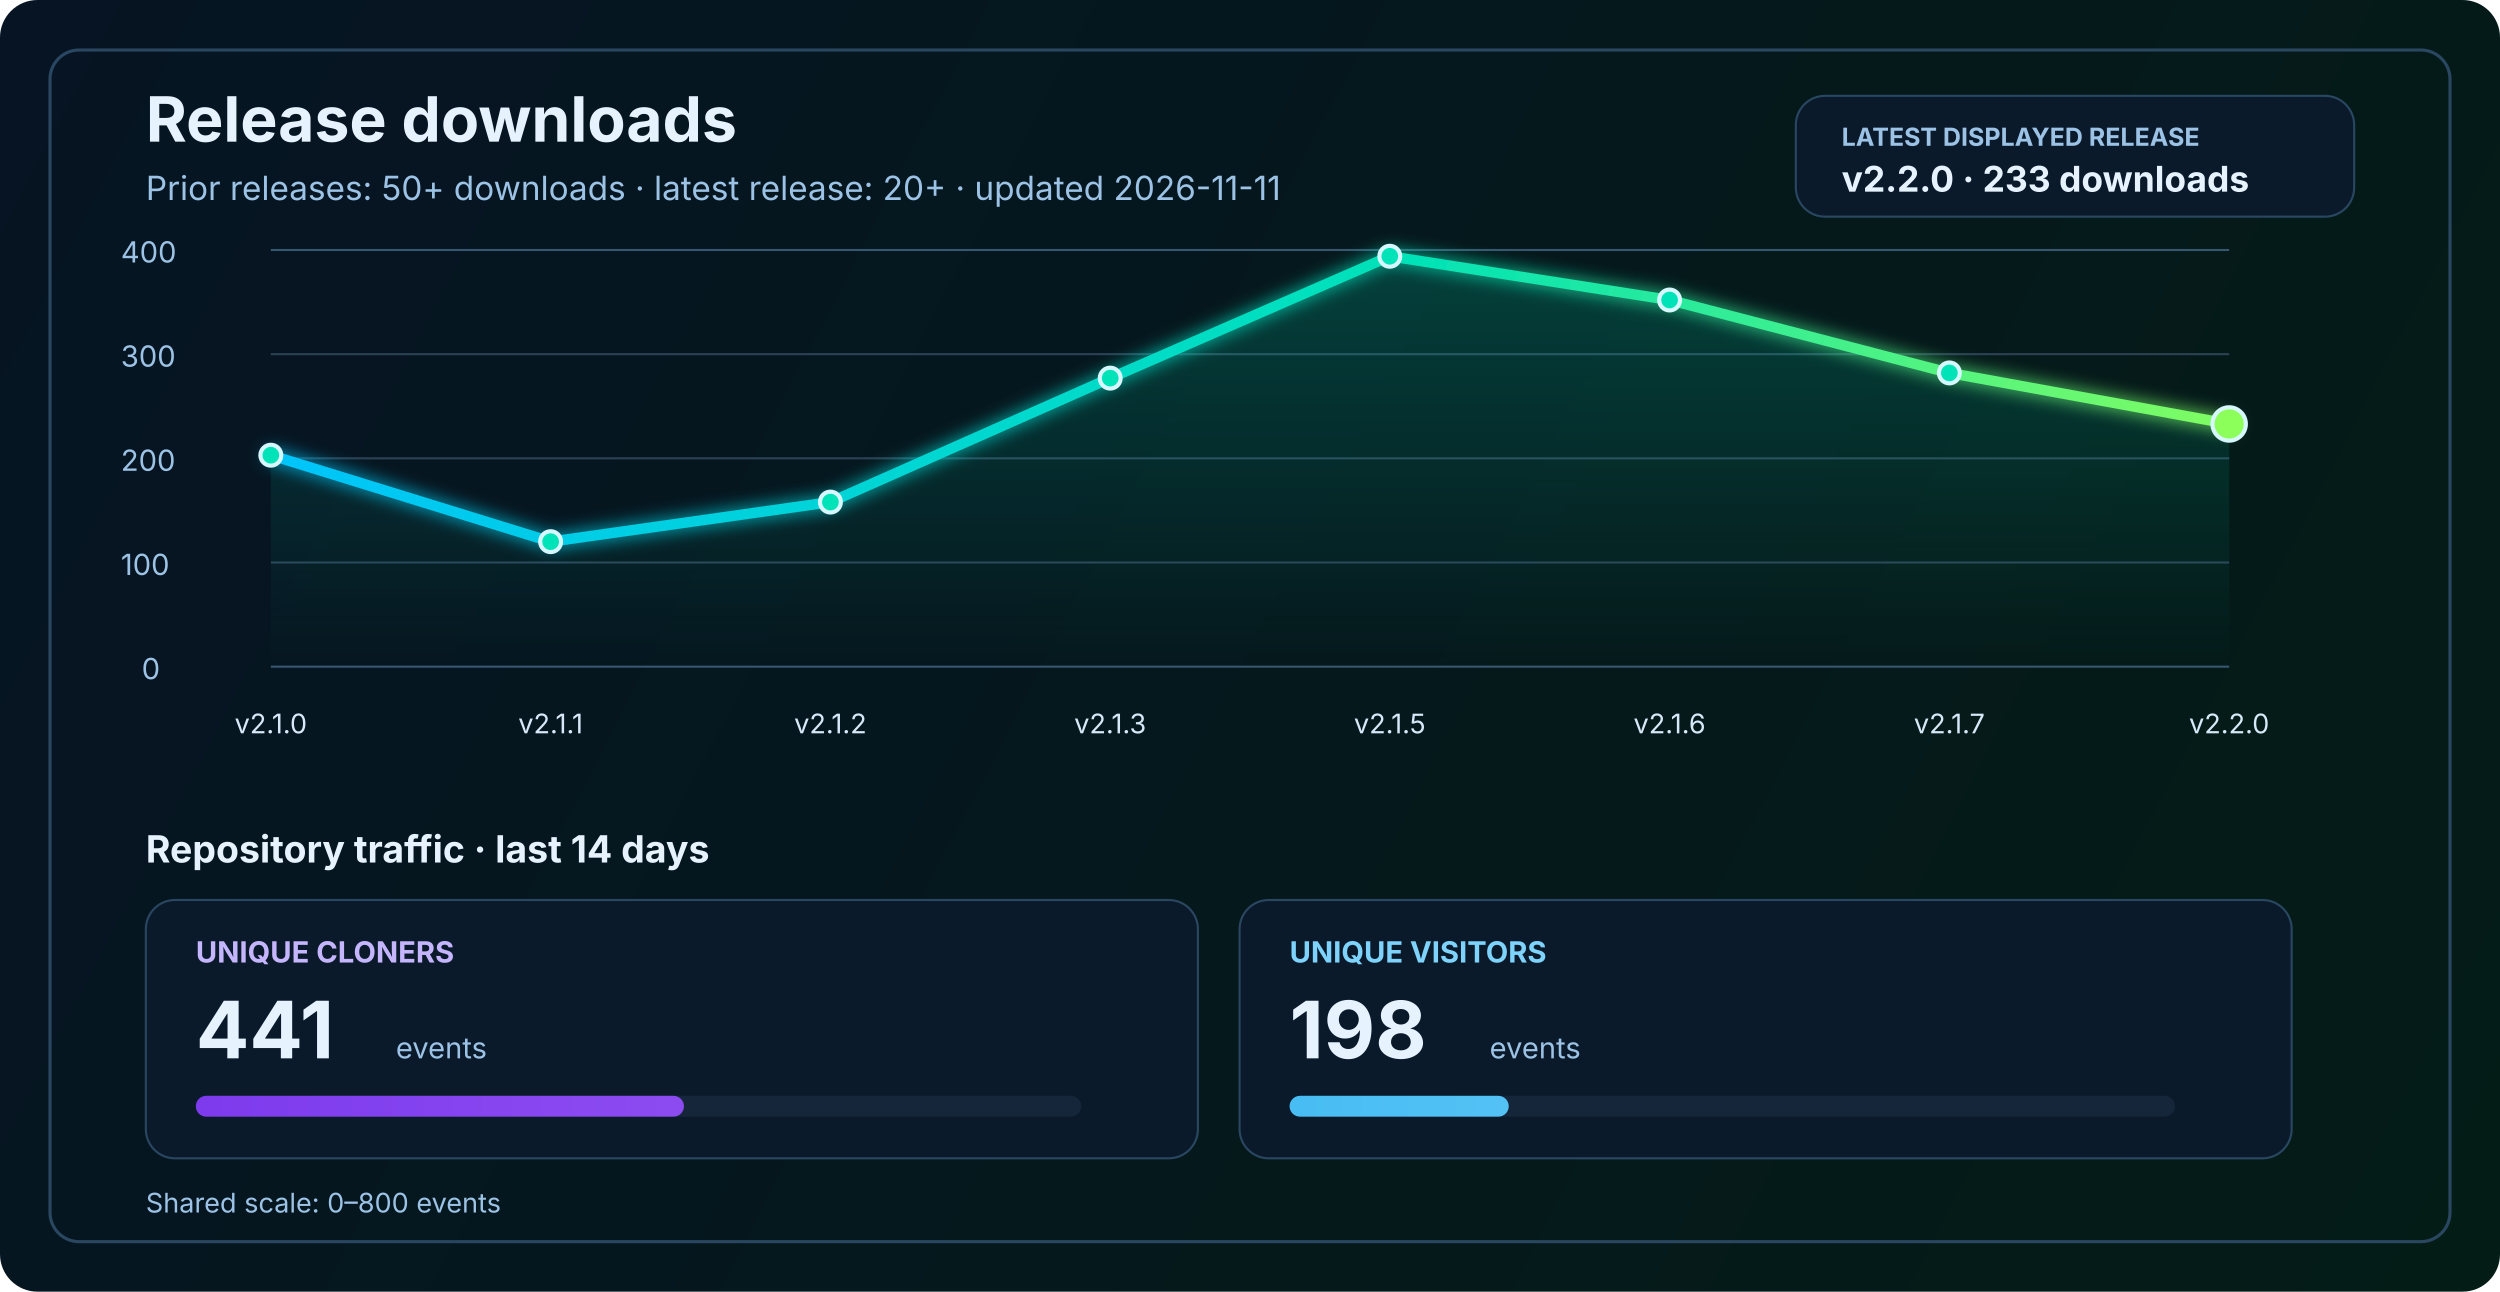
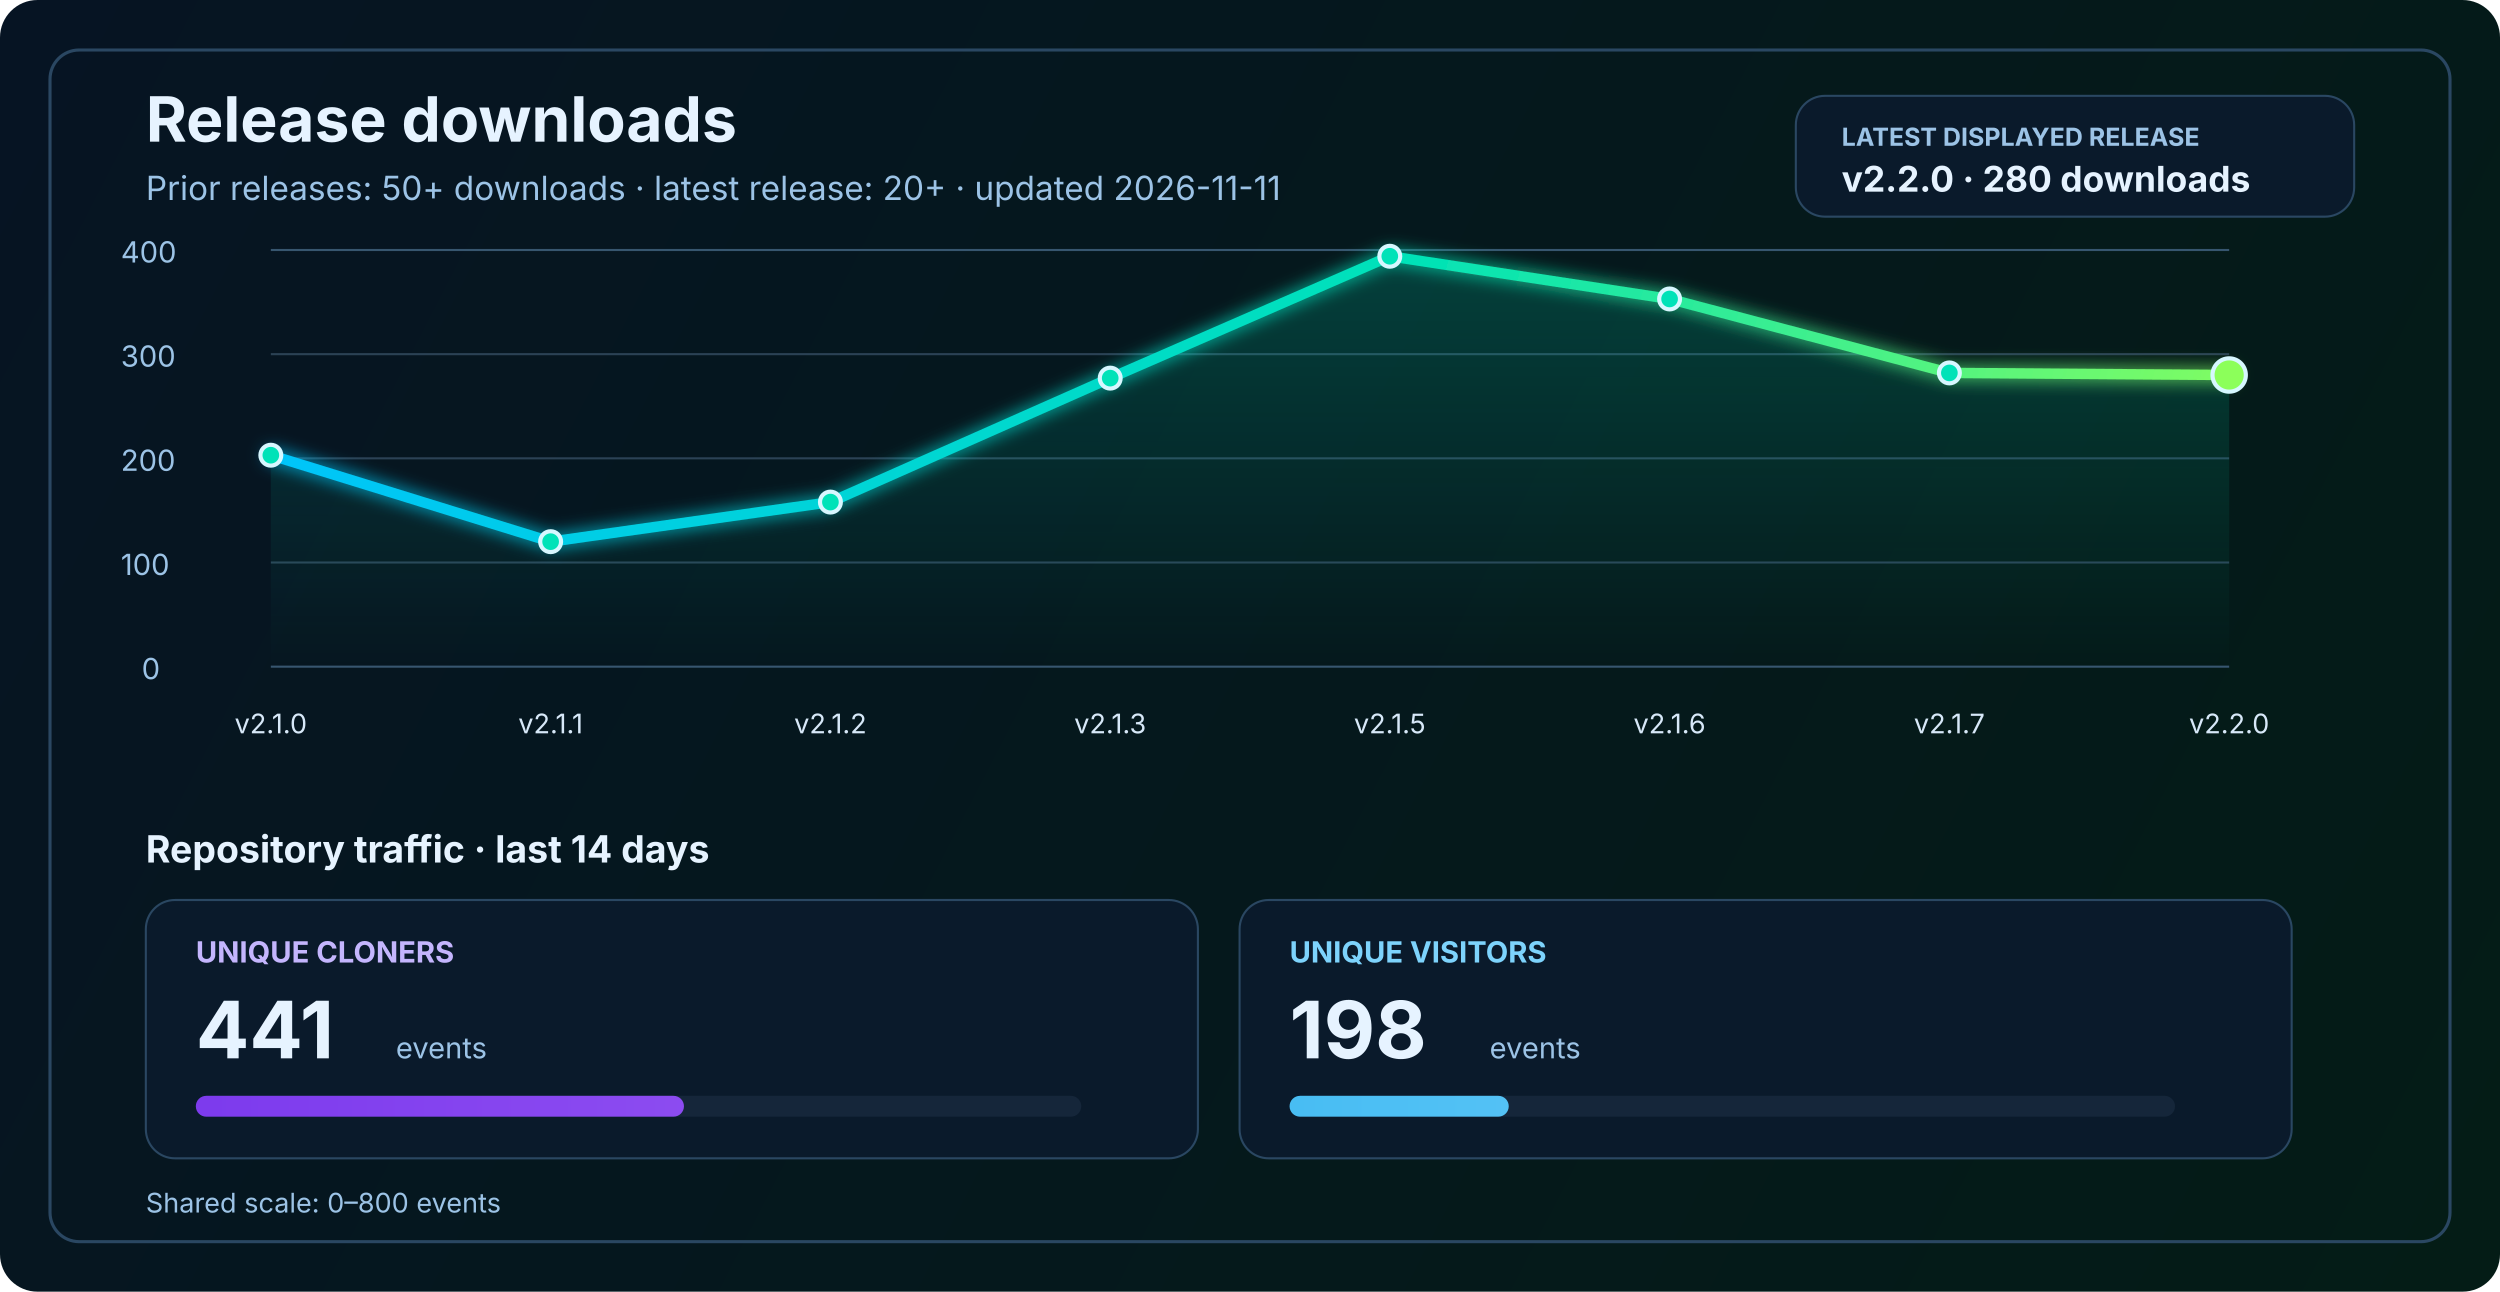
<svg xmlns="http://www.w3.org/2000/svg" width="1200" height="620" viewBox="0 0 1200 620" fill="none" role="img" aria-labelledby="title desc">
  <defs>
    <linearGradient id="bg" x1="0" y1="0" x2="1200" y2="620" gradientUnits="userSpaceOnUse">
      <stop stop-color="#061423" />
      <stop offset="1" stop-color="#041C16" />
    </linearGradient>
    <linearGradient id="line" x1="130" y1="86" x2="1070" y2="340" gradientUnits="userSpaceOnUse">
      <stop stop-color="#00C2FF" />
      <stop offset="0.55" stop-color="#00E2B8" />
      <stop offset="1" stop-color="#8CFF5A" />
    </linearGradient>
    <linearGradient id="area" x1="0" y1="120" x2="0" y2="320" gradientUnits="userSpaceOnUse">
      <stop stop-color="#00E2B8" stop-opacity="0.20" />
      <stop offset="1" stop-color="#00E2B8" stop-opacity="0" />
    </linearGradient>
    <linearGradient id="cloneFill" x1="86" y1="450" x2="1110" y2="450" gradientUnits="userSpaceOnUse">
      <stop stop-color="#7C3AED" />
      <stop offset="1" stop-color="#C084FC" />
    </linearGradient>
    <linearGradient id="viewFill" x1="86" y1="482" x2="1110" y2="482" gradientUnits="userSpaceOnUse">
      <stop stop-color="#0EA5E9" />
      <stop offset="1" stop-color="#7DD3FC" />
    </linearGradient>
    <filter id="glow" x="-50%" y="-50%" width="200%" height="200%">
      <feGaussianBlur stdDeviation="4" result="blur" />
      <feMerge>
        <feMergeNode in="blur" />
        <feMergeNode in="SourceGraphic" />
      </feMerge>
    </filter>
  </defs>
  <rect width="1200" height="620" rx="18" fill="url(#bg)" />
  <rect x="24" y="24" width="1152" height="572" rx="14" stroke="#2A4762" stroke-width="1.5" />
  <text x="70" y="68" fill="#E6F3FF" font-size="30" font-family="SF Pro Display, -apple-system, BlinkMacSystemFont, Segoe UI, sans-serif" font-weight="700">Release downloads</text>
  <text x="70" y="96" fill="#9CC3E6" font-size="16" font-family="SF Pro Text, -apple-system, BlinkMacSystemFont, Segoe UI, sans-serif">Prior releases: 50+ downloads · latest release: 20+ · updated 2026-11-11</text>
  <rect x="862" y="46" width="268" height="58" rx="14" fill="#0A1A2B" stroke="#2A4762" stroke-width="1" />
  <text x="884" y="70" fill="#9CC3E6" font-size="12" font-family="SF Pro Text, -apple-system, BlinkMacSystemFont, Segoe UI, sans-serif" font-weight="700">LATEST DISPLAYED RELEASE</text>
-   <text x="884" y="92" fill="#E6F3FF" font-size="17" font-family="SF Pro Text, -apple-system, BlinkMacSystemFont, Segoe UI, sans-serif" font-weight="700">v2.2.0 · 233 downloads</text>
+   <text x="884" y="92" fill="#E6F3FF" font-size="17" font-family="SF Pro Text, -apple-system, BlinkMacSystemFont, Segoe UI, sans-serif" font-weight="700">v2.2.0 · 280 downloads</text>
  <line x1="130" y1="320.0" x2="1070" y2="320.0" stroke="#37566F" stroke-width="1" />
  <line x1="130" y1="270.0" x2="1070" y2="270.0" stroke="#2B4255" stroke-width="1" />
  <line x1="130" y1="220.0" x2="1070" y2="220.0" stroke="#2B4255" stroke-width="1" />
  <line x1="130" y1="170.0" x2="1070" y2="170.0" stroke="#2B4255" stroke-width="1" />
  <line x1="130" y1="120.0" x2="1070" y2="120.0" stroke="#37566F" stroke-width="1" />
  <text x="68" y="326.0" fill="#9CC3E6" font-size="14" font-family="SF Pro Text, -apple-system, BlinkMacSystemFont, Segoe UI, sans-serif">0</text>
  <text x="58" y="276.0" fill="#9CC3E6" font-size="14" font-family="SF Pro Text, -apple-system, BlinkMacSystemFont, Segoe UI, sans-serif">100</text>
  <text x="58" y="226.0" fill="#9CC3E6" font-size="14" font-family="SF Pro Text, -apple-system, BlinkMacSystemFont, Segoe UI, sans-serif">200</text>
  <text x="58" y="176.0" fill="#9CC3E6" font-size="14" font-family="SF Pro Text, -apple-system, BlinkMacSystemFont, Segoe UI, sans-serif">300</text>
  <text x="58" y="126.0" fill="#9CC3E6" font-size="14" font-family="SF Pro Text, -apple-system, BlinkMacSystemFont, Segoe UI, sans-serif">400</text>
-   <path d="M 130.0 218.5 L 264.3 260.0 L 398.6 241.0 L 532.9 181.5 L 667.1 123.0 L 801.4 144.0 L 935.7 179.0 L 1070.0 203.5 L 1070 320 L 130 320 Z" fill="url(#area)" />
-   <polyline points="130.0,218.5 264.3,260.0 398.6,241.0 532.9,181.5 667.1,123.0 801.4,144.0 935.7,179.0 1070.0,203.5" fill="none" stroke="url(#line)" stroke-width="5" stroke-linecap="round" stroke-linejoin="round" filter="url(#glow)" />
+   <path d="M 130.0 218.5 L 264.3 260.0 L 398.6 241.0 L 532.9 181.5 L 667.1 123.0 L 801.4 143.5 L 935.7 179.0 L 1070.0 180.0 L 1070 320 L 130 320 Z" fill="url(#area)" />
+   <polyline points="130.0,218.5 264.3,260.0 398.6,241.0 532.9,181.5 667.1,123.0 801.4,143.5 935.7,179.0 1070.0,180.0" fill="none" stroke="url(#line)" stroke-width="5" stroke-linecap="round" stroke-linejoin="round" filter="url(#glow)" />
  <circle cx="130.0" cy="218.5" r="5" fill="#00E2B8" stroke="#D7F7FF" stroke-width="2" />
  <circle cx="264.3" cy="260.0" r="5" fill="#00E2B8" stroke="#D7F7FF" stroke-width="2" />
  <circle cx="398.6" cy="241.0" r="5" fill="#00E2B8" stroke="#D7F7FF" stroke-width="2" />
  <circle cx="532.9" cy="181.5" r="5" fill="#00E2B8" stroke="#D7F7FF" stroke-width="2" />
  <circle cx="667.1" cy="123.0" r="5" fill="#00E2B8" stroke="#D7F7FF" stroke-width="2" />
-   <circle cx="801.4" cy="144.0" r="5" fill="#00E2B8" stroke="#D7F7FF" stroke-width="2" />
+   <circle cx="801.4" cy="143.5" r="5" fill="#00E2B8" stroke="#D7F7FF" stroke-width="2" />
  <circle cx="935.7" cy="179.0" r="5" fill="#00E2B8" stroke="#D7F7FF" stroke-width="2" />
-   <circle cx="1070.0" cy="203.5" r="8" fill="#8CFF5A" stroke="#D7F7FF" stroke-width="2" />
+   <circle cx="1070.0" cy="180.0" r="8" fill="#8CFF5A" stroke="#D7F7FF" stroke-width="2" />
  <text x="130.0" y="352" text-anchor="middle" fill="#D7E8F8" font-size="13" font-family="SF Pro Text, -apple-system, BlinkMacSystemFont, Segoe UI, sans-serif">v2.1.0</text>
  <text x="264.3" y="352" text-anchor="middle" fill="#D7E8F8" font-size="13" font-family="SF Pro Text, -apple-system, BlinkMacSystemFont, Segoe UI, sans-serif">v2.1.1</text>
  <text x="398.6" y="352" text-anchor="middle" fill="#D7E8F8" font-size="13" font-family="SF Pro Text, -apple-system, BlinkMacSystemFont, Segoe UI, sans-serif">v2.1.2</text>
  <text x="532.9" y="352" text-anchor="middle" fill="#D7E8F8" font-size="13" font-family="SF Pro Text, -apple-system, BlinkMacSystemFont, Segoe UI, sans-serif">v2.1.3</text>
  <text x="667.1" y="352" text-anchor="middle" fill="#D7E8F8" font-size="13" font-family="SF Pro Text, -apple-system, BlinkMacSystemFont, Segoe UI, sans-serif">v2.1.5</text>
  <text x="801.4" y="352" text-anchor="middle" fill="#D7E8F8" font-size="13" font-family="SF Pro Text, -apple-system, BlinkMacSystemFont, Segoe UI, sans-serif">v2.1.6</text>
  <text x="935.7" y="352" text-anchor="middle" fill="#D7E8F8" font-size="13" font-family="SF Pro Text, -apple-system, BlinkMacSystemFont, Segoe UI, sans-serif">v2.1.7</text>
  <text x="1070.0" y="352" text-anchor="middle" fill="#D7E8F8" font-size="13" font-family="SF Pro Text, -apple-system, BlinkMacSystemFont, Segoe UI, sans-serif">v2.2.0</text>
  <text x="70" y="414" fill="#E6F3FF" font-size="18" font-family="SF Pro Text, -apple-system, BlinkMacSystemFont, Segoe UI, sans-serif" font-weight="700">Repository traffic · last 14 days</text>
  <rect x="70" y="432" width="505" height="124" rx="14" fill="#0A1A2B" stroke="#2A4762" stroke-width="1" />
  <text x="94" y="462" fill="#C4B5FD" font-size="14" font-family="SF Pro Text, -apple-system, BlinkMacSystemFont, Segoe UI, sans-serif" font-weight="700">UNIQUE CLONERS</text>
  <text x="94" y="508" fill="#E6F3FF" font-size="38" font-family="SF Pro Display, -apple-system, BlinkMacSystemFont, Segoe UI, sans-serif" font-weight="700">441</text>
  <text x="190" y="508" fill="#9CC3E6" font-size="14" font-family="SF Pro Text, -apple-system, BlinkMacSystemFont, Segoe UI, sans-serif">events</text>
  <rect x="94" y="526" width="425" height="10" rx="5" fill="#15263A" />
  <rect x="94" y="526" width="234.3" height="10" rx="5" fill="url(#cloneFill)" />
  <rect x="595" y="432" width="505" height="124" rx="14" fill="#0A1A2B" stroke="#2A4762" stroke-width="1" />
  <text x="619" y="462" fill="#7DD3FC" font-size="14" font-family="SF Pro Text, -apple-system, BlinkMacSystemFont, Segoe UI, sans-serif" font-weight="700">UNIQUE VISITORS</text>
  <text x="619" y="508" fill="#E6F3FF" font-size="38" font-family="SF Pro Display, -apple-system, BlinkMacSystemFont, Segoe UI, sans-serif" font-weight="700">198</text>
  <text x="715" y="508" fill="#9CC3E6" font-size="14" font-family="SF Pro Text, -apple-system, BlinkMacSystemFont, Segoe UI, sans-serif">events</text>
  <rect x="619" y="526" width="425" height="10" rx="5" fill="#15263A" />
  <rect x="619" y="526" width="105.2" height="10" rx="5" fill="url(#viewFill)" />
  <text x="70" y="582" fill="#9CC3E6" font-size="13" font-family="SF Pro Text, -apple-system, BlinkMacSystemFont, Segoe UI, sans-serif">Shared scale: 0–800 events</text>
</svg>
